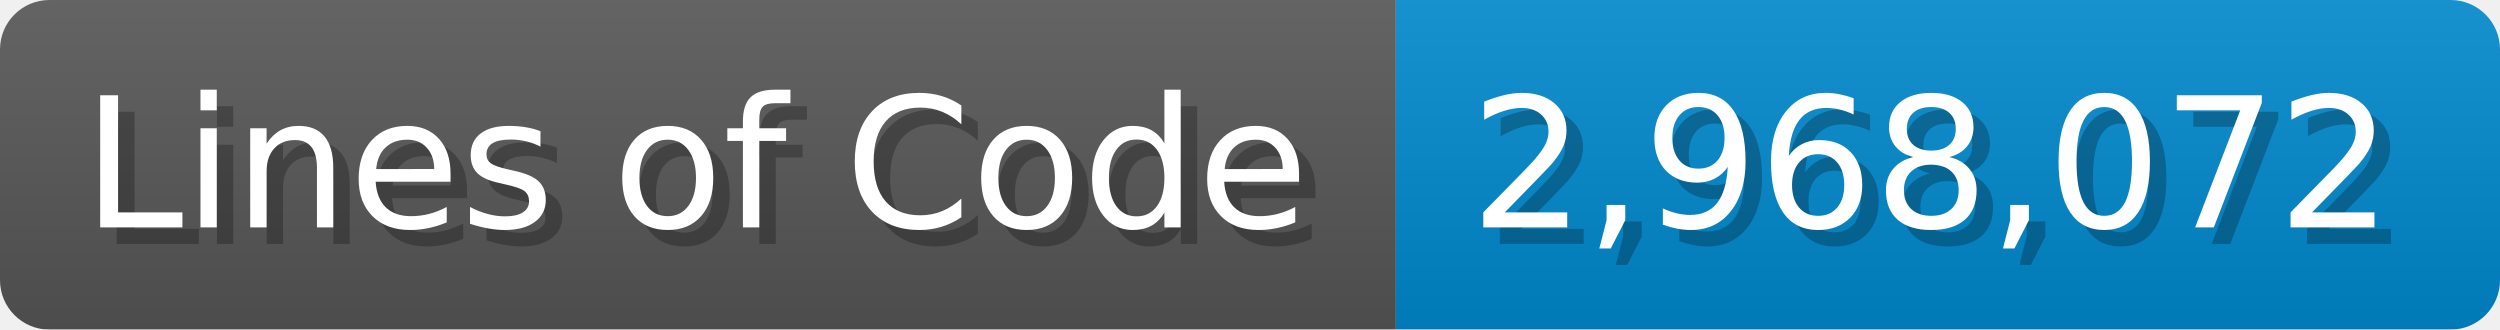
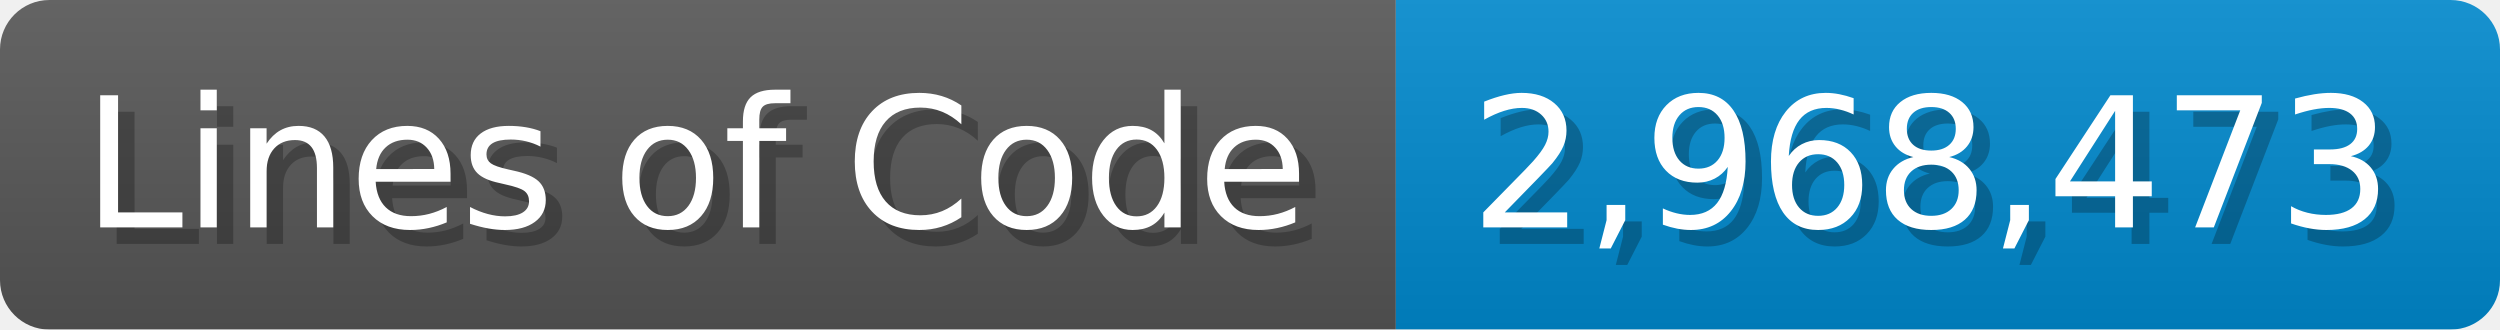
<svg xmlns="http://www.w3.org/2000/svg" width="151.7" height="20" viewBox="0 0 1517 200">
  <linearGradient id="a" x2="0" y2="100%">
    <stop offset="0" stop-opacity=".1" stop-color="#EEE" />
    <stop offset="1" stop-opacity=".1" />
  </linearGradient>
  <mask id="m">
    <rect width="1517" height="200" rx="30" fill="#FFF" />
  </mask>
  <g mask="url(#m)">
    <rect width="847" height="200" fill="#555" />
    <rect width="670" height="200" fill="#08C" x="847" />
    <rect width="1517" height="200" fill="url(#a)" />
  </g>
  <g fill="#fff" text-anchor="start" font-family="Verdana,DejaVu Sans,sans-serif" font-size="110">
    <text x="60" y="148" textLength="747" fill="#000" opacity="0.25">Lines of Code</text>
    <text x="50" y="138" textLength="747">Lines of Code</text>
-     <text x="902" y="148" textLength="570" fill="#000" opacity="0.25">2,968,072</text>
-     <text x="892" y="138" textLength="570">2,968,072</text>
+     <text x="902" y="148" textLength="570" fill="#000" opacity="0.25">2,968,473</text>
+     <text x="892" y="138" textLength="570">2,968,473</text>
  </g>
</svg>
